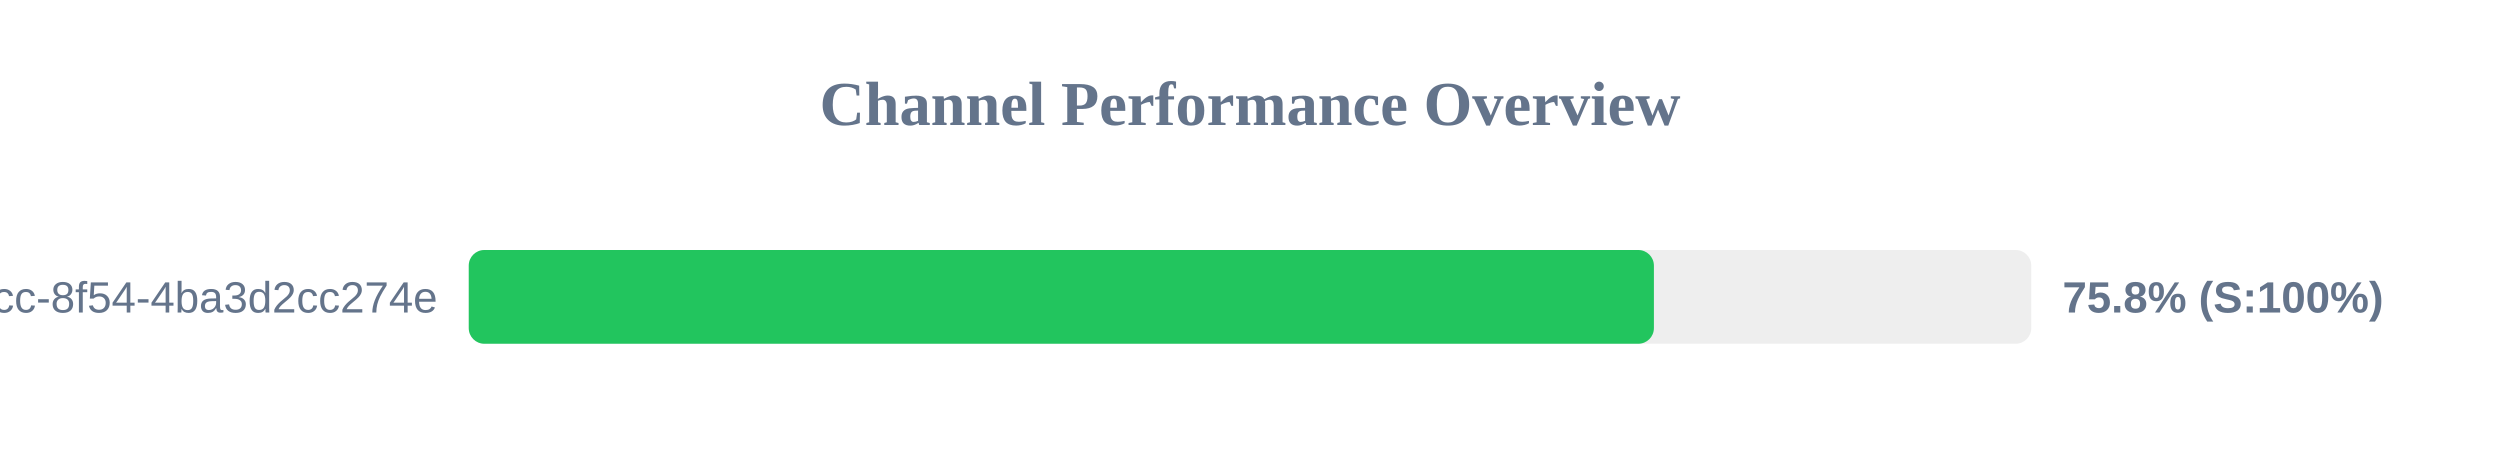
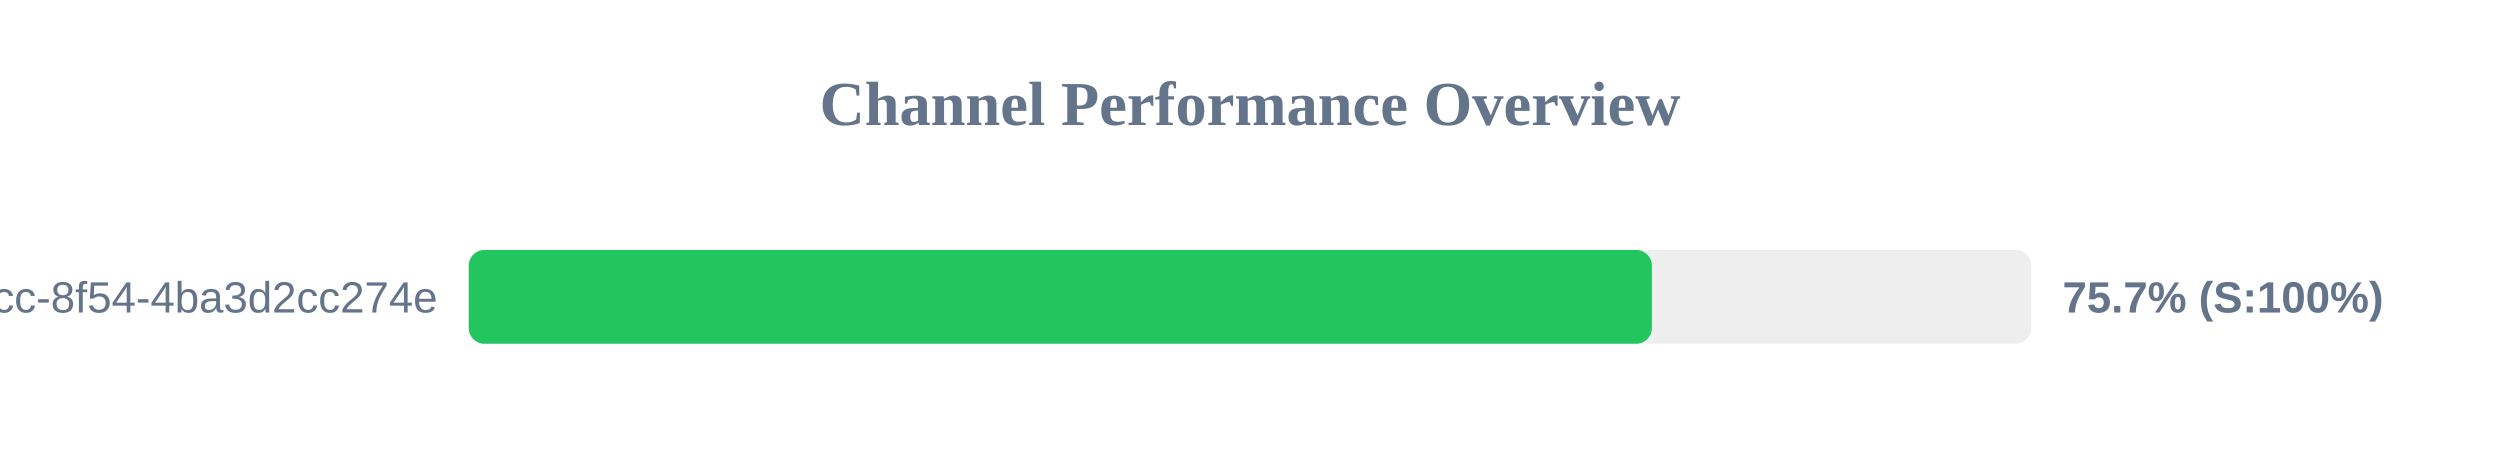
<svg xmlns="http://www.w3.org/2000/svg" width="800" height="150" version="1.1">
  <style>
        .row { font: 14px Arial; fill: #64748b; }
        .score { font: bold 14px Arial; fill: #64748b; }
    </style>
  <text x="400" y="40" text-anchor="middle" font-size="20px" font-weight="bold" fill="#64748b">Channel Performance Overview</text>
  <rect x="150" y="80" width="500" height="30" fill="#eee" rx="5" />
-   <rect x="150" y="80" width="379.25" height="30" fill="#22c55e" rx="5" />
+   <rect x="150" y="80" width="378.6" height="30" fill="#22c55e" rx="5" />
  <text x="140" y="100" text-anchor="end" class="row">?uuid=45cc0b3a-0adb-4dcc-8f54-4ba3d2cc274e</text>
-   <text x="660" y="100" text-anchor="start" class="score">75.8% (S:100%)</text>
+   <text x="660" y="100" text-anchor="start" class="score">75.7% (S:100%)</text>
</svg>
